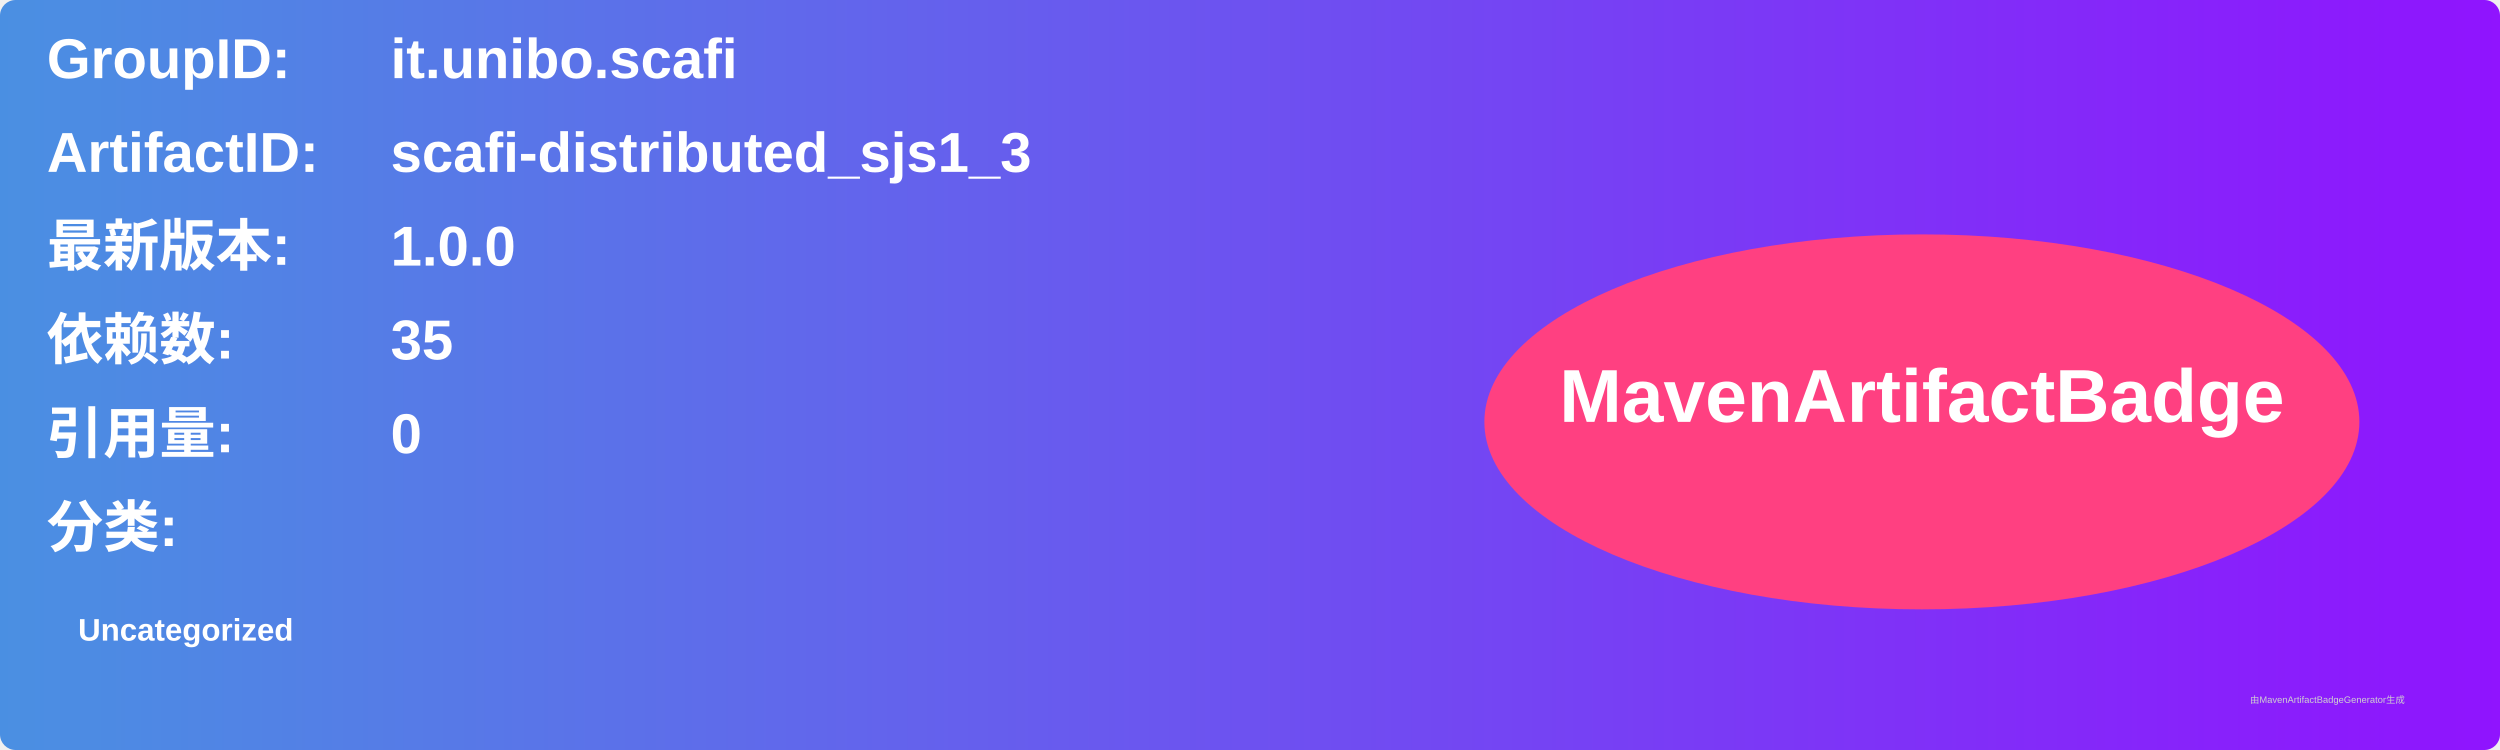
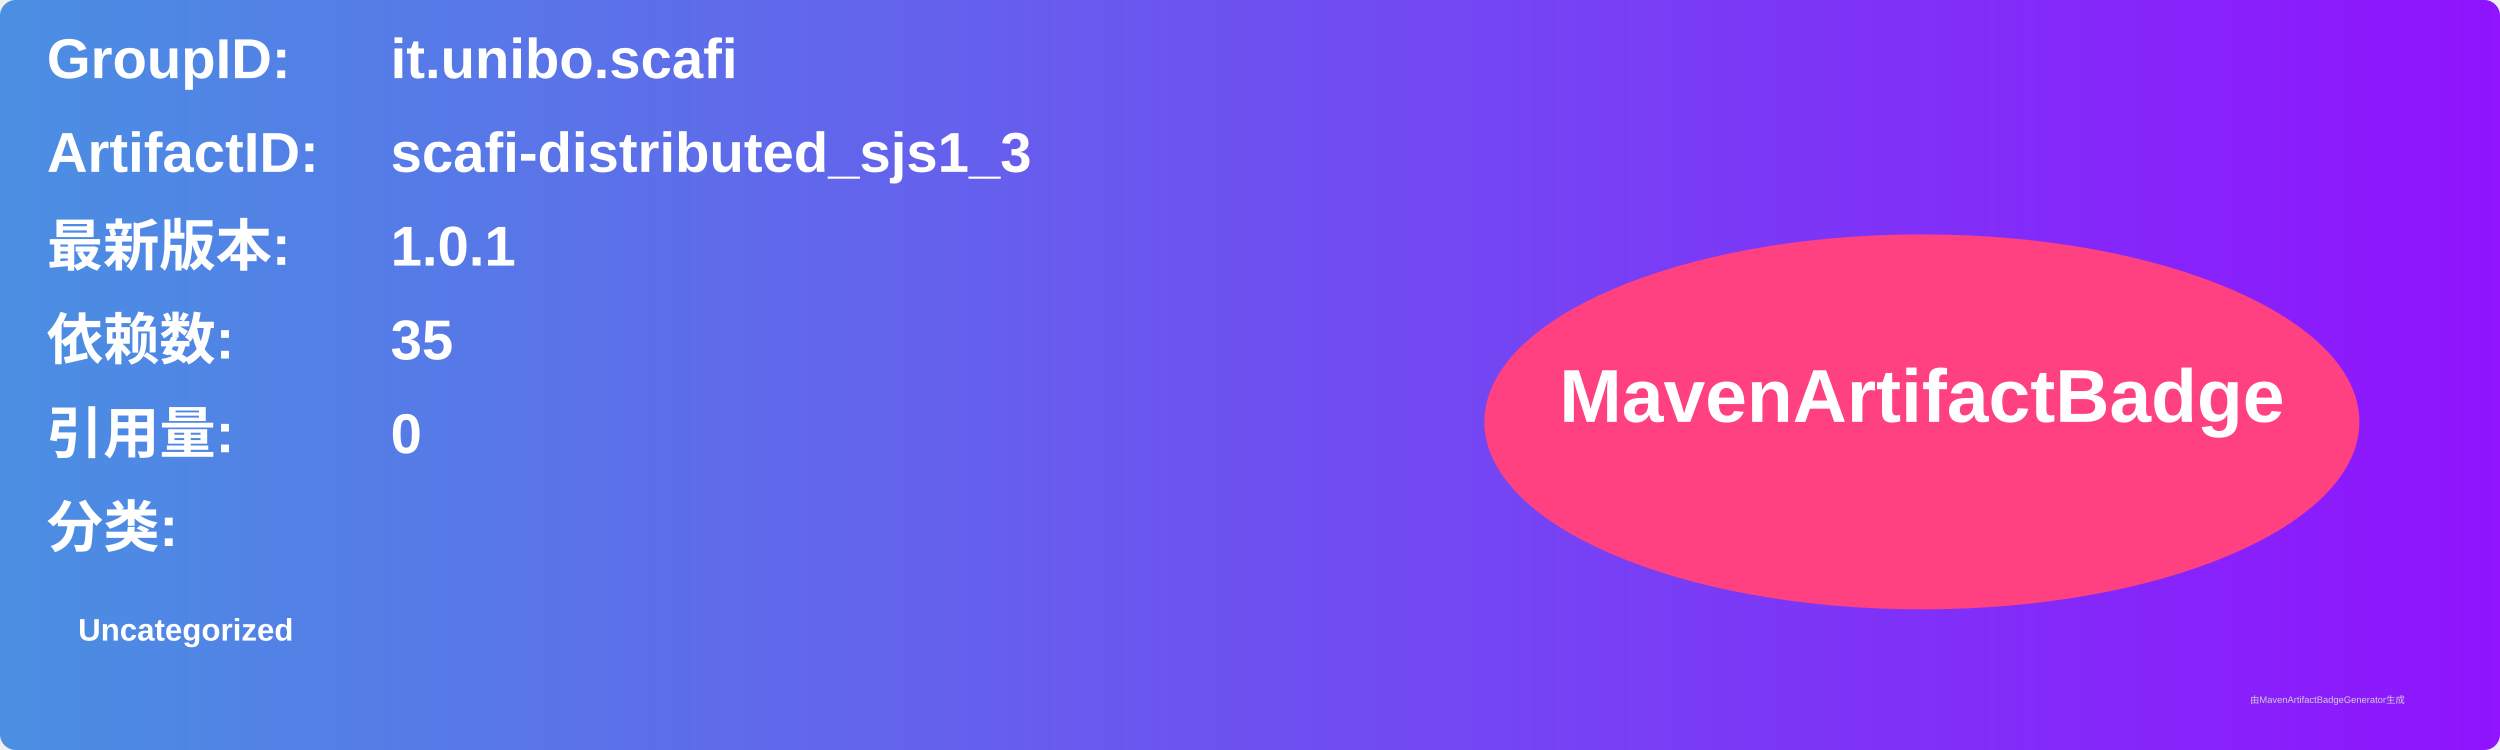
<svg xmlns="http://www.w3.org/2000/svg" width="800" height="240" viewBox="0 0 800 240">
  <linearGradient id="grad" x1="0%" y1="0%" x2="100%" y2="0%">
    <stop offset="0%" stop-color="#4a90e2" />
    <stop offset="100%" stop-color="#9013fe" />
  </linearGradient>
  <rect width="100%" height="100%" rx="5" ry="5" fill="url(#grad)" />
  <g transform="translate(15, 15)">
    <text x="0" y="10" font-family="Arial" font-size="18" fill="white" font-weight="bold" width="260">GroupID:</text>
    <text x="110" y="10" font-family="Arial" font-size="18" fill="white" font-weight="bold" width="460">it.unibo.scafi</text>
    <text x="0" y="40" font-family="Arial" font-size="18" fill="white" font-weight="bold" width="260">ArtifactID:</text>
    <text x="110" y="40" font-family="Arial" font-size="18" fill="white" font-weight="bold" width="460">scafi-distributed_sjs1_3</text>
    <text x="0" y="70" font-family="Arial" font-size="18" fill="white" font-weight="bold">最新版本:</text>
    <text x="110" y="70" font-family="Arial" font-size="18" fill="white" font-weight="bold">
-       <tspan font-weight="bold">1.0.0</tspan>
+       <tspan font-weight="bold">1.0.1</tspan>
    </text>
    <text x="0" y="100" font-family="Arial" font-size="18" fill="white" font-weight="bold">依赖数: </text>
    <text x="110" y="100" font-family="Arial" font-size="18" fill="white">
      <tspan font-weight="bold">35</tspan>
    </text>
    <text x="0" y="130" font-family="Arial" font-size="18" fill="white" font-weight="bold">引用量: </text>
    <text x="110" y="130" font-family="Arial" font-size="18" fill="white">
      <tspan font-weight="bold">0</tspan>
    </text>
    <text x="0" y="160" font-family="Arial" font-size="18" fill="white" font-weight="bold">分类:</text>
    <text x="10" y="190" font-family="Arial" font-size="10" fill="white">
      <tspan font-weight="bold">Uncategorized</tspan>
    </text>
    <ellipse cx="600" cy="120" rx="140" ry="60" fill="#ff4081" />
    <text x="600" y="120" text-anchor="middle" font-family="Arial" font-size="24" fill="white" font-weight="bold">MavenArtifactBadge</text>
  </g>
  <text x="720" y="225" font-family="Arial" font-size="3" fill="#d0d0d0">由MavenArtifactBadgeGenerator生成</text>
</svg>
